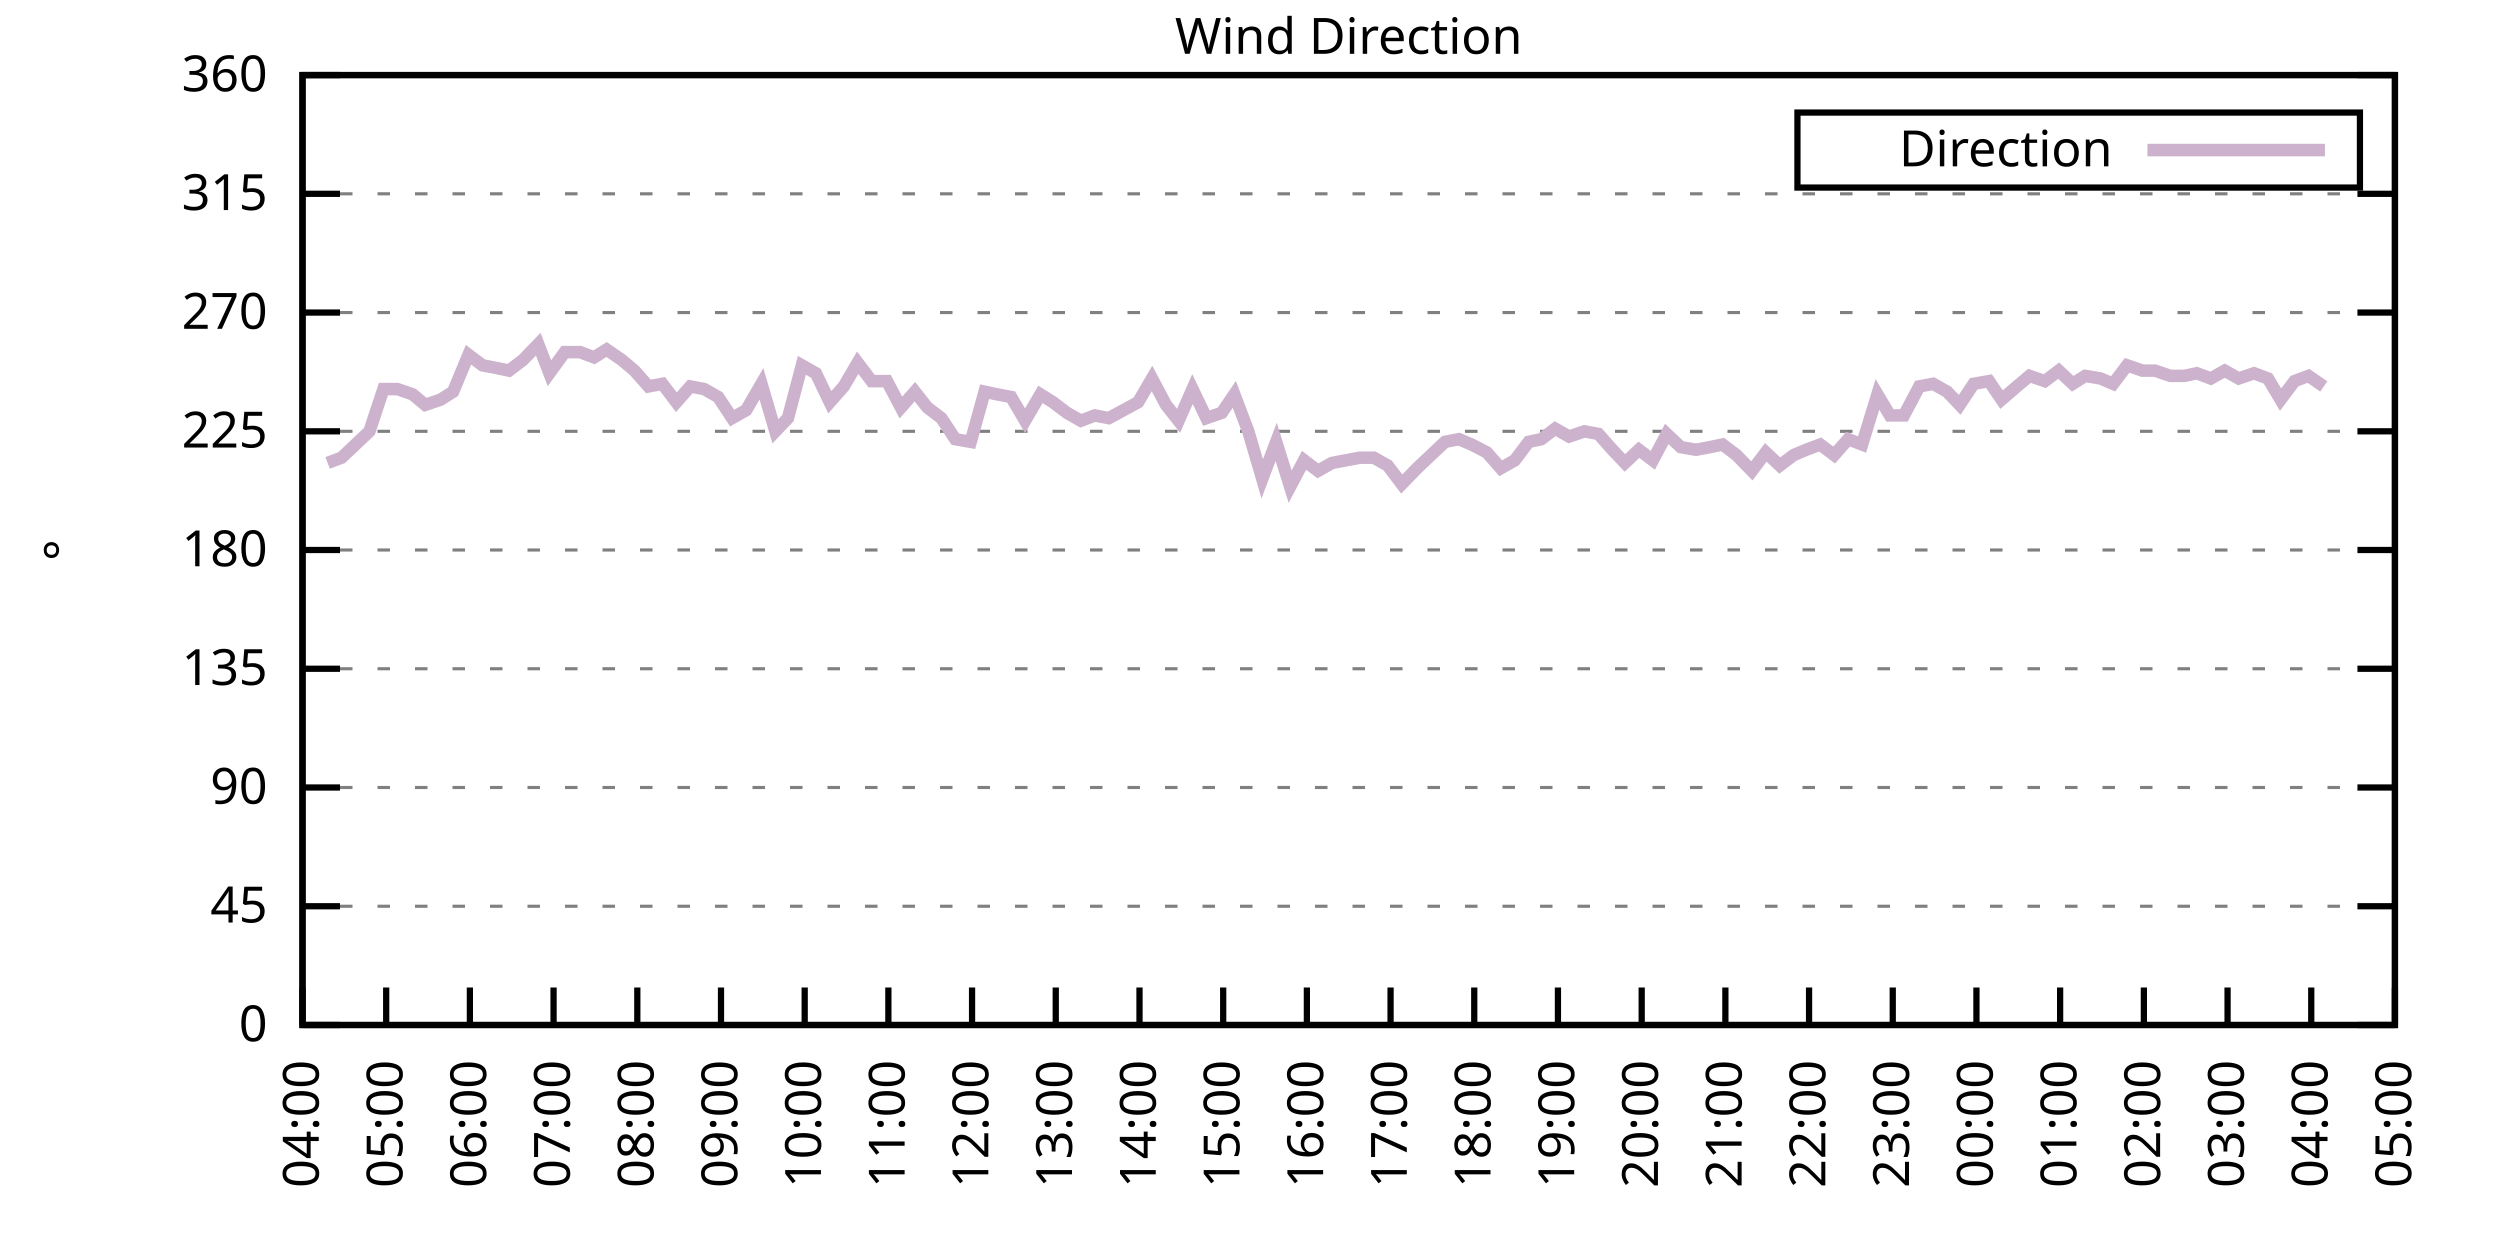
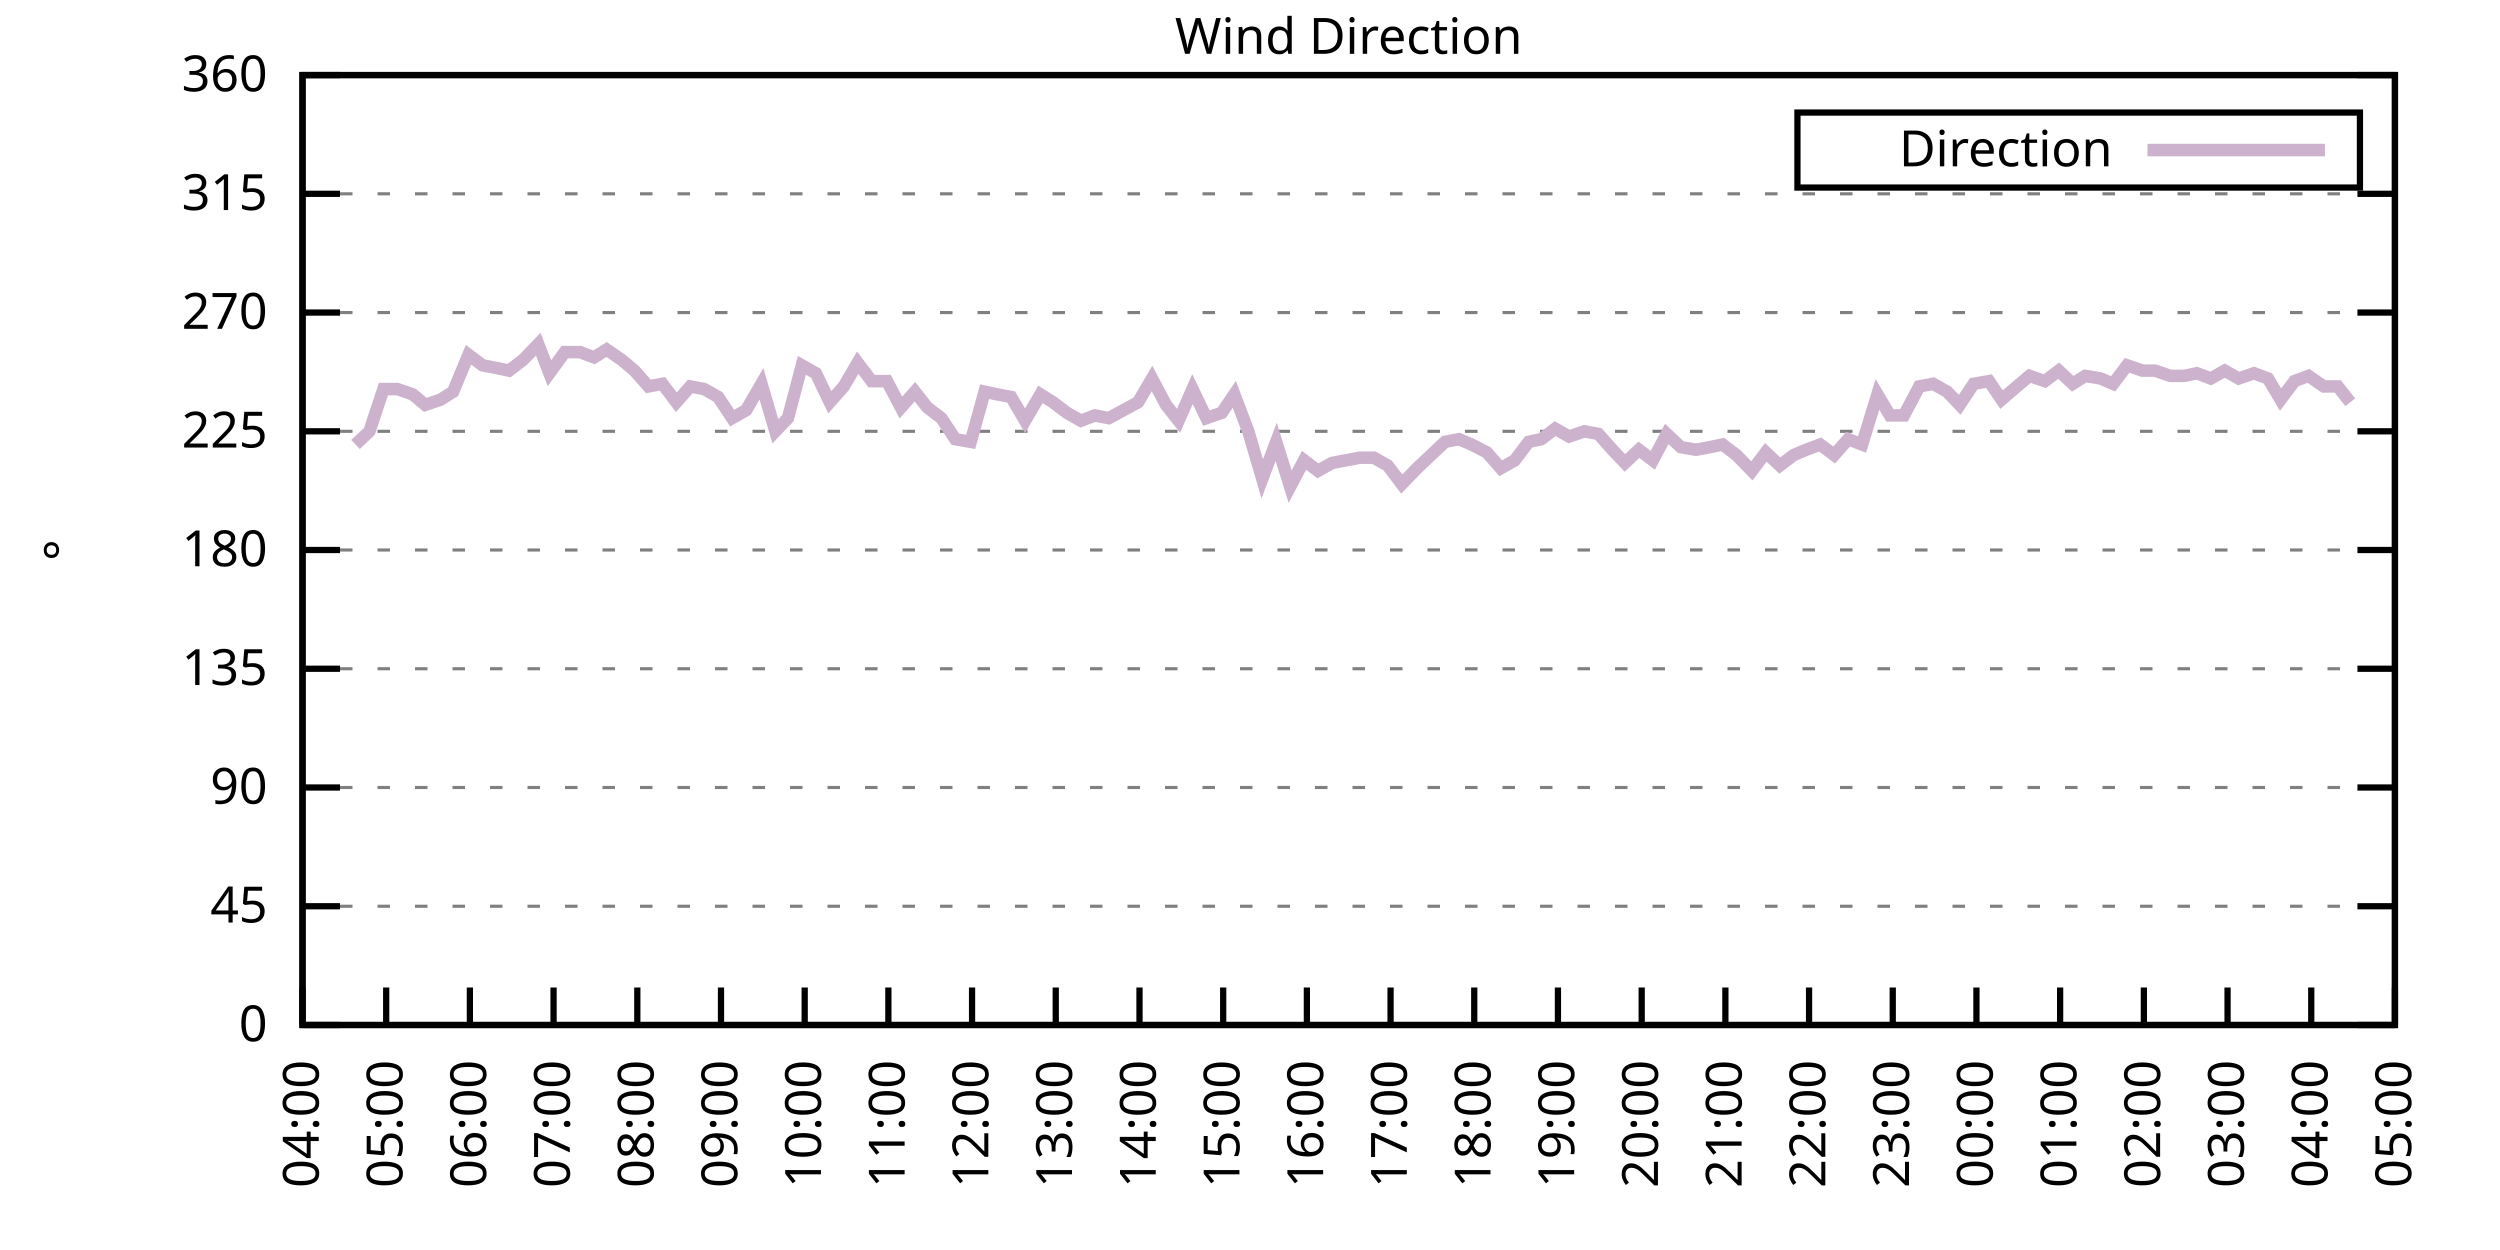
<svg xmlns="http://www.w3.org/2000/svg" xmlns:xlink="http://www.w3.org/1999/xlink" width="400" height="200" viewBox="0 0 400 200">
  <g id="gnuplot_canvas">
    <rect x="0" y="0" width="400" height="200" fill="none" />
    <defs>
      <circle id="gpDot" r="0.5" stroke-width="0.5" stroke="currentColor" />
      <path id="gpPt0" stroke-width="0.333" stroke="currentColor" d="M-1,0 h2 M0,-1 v2" />
      <path id="gpPt1" stroke-width="0.333" stroke="currentColor" d="M-1,-1 L1,1 M1,-1 L-1,1" />
      <path id="gpPt2" stroke-width="0.333" stroke="currentColor" d="M-1,0 L1,0 M0,-1 L0,1 M-1,-1 L1,1 M-1,1 L1,-1" />
      <rect id="gpPt3" stroke-width="0.333" stroke="currentColor" x="-1" y="-1" width="2" height="2" />
      <rect id="gpPt4" stroke-width="0.333" stroke="currentColor" fill="currentColor" x="-1" y="-1" width="2" height="2" />
      <circle id="gpPt5" stroke-width="0.333" stroke="currentColor" cx="0" cy="0" r="1" />
      <use xlink:href="#gpPt5" id="gpPt6" fill="currentColor" stroke="none" />
      <path id="gpPt7" stroke-width="0.333" stroke="currentColor" d="M0,-1.33 L-1.33,0.67 L1.33,0.67 z" />
      <use xlink:href="#gpPt7" id="gpPt8" fill="currentColor" stroke="none" />
      <use xlink:href="#gpPt7" id="gpPt9" stroke="currentColor" transform="rotate(180)" />
      <use xlink:href="#gpPt9" id="gpPt10" fill="currentColor" stroke="none" />
      <use xlink:href="#gpPt3" id="gpPt11" stroke="currentColor" transform="rotate(45)" />
      <use xlink:href="#gpPt11" id="gpPt12" fill="currentColor" stroke="none" />
      <path id="gpPt13" stroke-width="0.333" stroke="currentColor" d="M0,1.330 L1.265,0.411 L0.782,-1.067 L-0.782,-1.076 L-1.265,0.411 z" />
      <use xlink:href="#gpPt13" id="gpPt14" fill="currentColor" stroke="none" />
      <filter id="textbox" filterUnits="objectBoundingBox" x="0" y="0" height="1" width="1">
        <feFlood flood-color="white" flood-opacity="1" result="bgnd" />
        <feComposite in="SourceGraphic" in2="bgnd" operator="atop" />
      </filter>
      <filter id="greybox" filterUnits="objectBoundingBox" x="0" y="0" height="1" width="1">
        <feFlood flood-color="lightgrey" flood-opacity="1" result="grey" />
        <feComposite in="SourceGraphic" in2="grey" operator="atop" />
      </filter>
    </defs>
    <g fill="none" color="white" stroke="currentColor" stroke-width="1.00" stroke-linecap="butt" stroke-linejoin="miter">
</g>
    <g fill="none" color="black" stroke="currentColor" stroke-width="1.00" stroke-linecap="butt" stroke-linejoin="miter">
      <g stroke="none" shape-rendering="crispEdges">
        <polygon fill="rgb(255, 255, 255)" points="48.40,164.00 383.18,164.00 383.18,12.02 48.40,12.02 " />
      </g>
    </g>
    <g fill="none" color="black" stroke="currentColor" stroke-width="1.00" stroke-linecap="butt" stroke-linejoin="miter">
</g>
    <g fill="none" color="black" stroke="black" stroke-width="0.50" stroke-linecap="butt" stroke-linejoin="miter">
</g>
    <g fill="none" color="gray" stroke="currentColor" stroke-width="0.50" stroke-linecap="butt" stroke-linejoin="miter">
      <path stroke="gray" stroke-dasharray="2,4" class="gridline" d="M48.40,164.00 L383.19,164.00  " />
    </g>
    <g fill="none" color="gray" stroke="gray" stroke-width="1.00" stroke-linecap="butt" stroke-linejoin="miter">
</g>
    <g fill="none" color="black" stroke="currentColor" stroke-width="1.00" stroke-linecap="butt" stroke-linejoin="miter">
      <path stroke="black" d="M48.40,164.00 L54.40,164.00 M383.19,164.00 L377.19,164.00  " />
      <g transform="translate(42.80,166.60)" stroke="none" fill="black" font-family="Sans" font-size="8.00" text-anchor="end">
        <text>
          <tspan font-family="Sans"> 0</tspan>
        </text>
      </g>
    </g>
    <g fill="none" color="black" stroke="currentColor" stroke-width="1.00" stroke-linecap="butt" stroke-linejoin="miter">
</g>
    <g fill="none" color="black" stroke="black" stroke-width="0.50" stroke-linecap="butt" stroke-linejoin="miter">
</g>
    <g fill="none" color="gray" stroke="currentColor" stroke-width="0.50" stroke-linecap="butt" stroke-linejoin="miter">
      <path stroke="gray" stroke-dasharray="2,4" class="gridline" d="M48.40,145.00 L383.19,145.00  " />
    </g>
    <g fill="none" color="gray" stroke="gray" stroke-width="1.00" stroke-linecap="butt" stroke-linejoin="miter">
</g>
    <g fill="none" color="black" stroke="currentColor" stroke-width="1.00" stroke-linecap="butt" stroke-linejoin="miter">
      <path stroke="black" d="M48.40,145.00 L54.40,145.00 M383.19,145.00 L377.19,145.00  " />
      <g transform="translate(42.80,147.60)" stroke="none" fill="black" font-family="Sans" font-size="8.00" text-anchor="end">
        <text>
          <tspan font-family="Sans"> 45</tspan>
        </text>
      </g>
    </g>
    <g fill="none" color="black" stroke="currentColor" stroke-width="1.00" stroke-linecap="butt" stroke-linejoin="miter">
</g>
    <g fill="none" color="black" stroke="black" stroke-width="0.50" stroke-linecap="butt" stroke-linejoin="miter">
</g>
    <g fill="none" color="gray" stroke="currentColor" stroke-width="0.50" stroke-linecap="butt" stroke-linejoin="miter">
      <path stroke="gray" stroke-dasharray="2,4" class="gridline" d="M48.40,126.00 L383.19,126.00  " />
    </g>
    <g fill="none" color="gray" stroke="gray" stroke-width="1.00" stroke-linecap="butt" stroke-linejoin="miter">
</g>
    <g fill="none" color="black" stroke="currentColor" stroke-width="1.00" stroke-linecap="butt" stroke-linejoin="miter">
      <path stroke="black" d="M48.40,126.00 L54.40,126.00 M383.19,126.00 L377.19,126.00  " />
      <g transform="translate(42.80,128.60)" stroke="none" fill="black" font-family="Sans" font-size="8.00" text-anchor="end">
        <text>
          <tspan font-family="Sans"> 90</tspan>
        </text>
      </g>
    </g>
    <g fill="none" color="black" stroke="currentColor" stroke-width="1.00" stroke-linecap="butt" stroke-linejoin="miter">
</g>
    <g fill="none" color="black" stroke="black" stroke-width="0.50" stroke-linecap="butt" stroke-linejoin="miter">
</g>
    <g fill="none" color="gray" stroke="currentColor" stroke-width="0.50" stroke-linecap="butt" stroke-linejoin="miter">
      <path stroke="gray" stroke-dasharray="2,4" class="gridline" d="M48.40,107.00 L383.19,107.00  " />
    </g>
    <g fill="none" color="gray" stroke="gray" stroke-width="1.00" stroke-linecap="butt" stroke-linejoin="miter">
</g>
    <g fill="none" color="black" stroke="currentColor" stroke-width="1.00" stroke-linecap="butt" stroke-linejoin="miter">
      <path stroke="black" d="M48.40,107.00 L54.40,107.00 M383.19,107.00 L377.19,107.00  " />
      <g transform="translate(42.80,109.60)" stroke="none" fill="black" font-family="Sans" font-size="8.00" text-anchor="end">
        <text>
          <tspan font-family="Sans"> 135</tspan>
        </text>
      </g>
    </g>
    <g fill="none" color="black" stroke="currentColor" stroke-width="1.00" stroke-linecap="butt" stroke-linejoin="miter">
</g>
    <g fill="none" color="black" stroke="black" stroke-width="0.50" stroke-linecap="butt" stroke-linejoin="miter">
</g>
    <g fill="none" color="gray" stroke="currentColor" stroke-width="0.50" stroke-linecap="butt" stroke-linejoin="miter">
      <path stroke="gray" stroke-dasharray="2,4" class="gridline" d="M48.40,88.00 L383.19,88.00  " />
    </g>
    <g fill="none" color="gray" stroke="gray" stroke-width="1.00" stroke-linecap="butt" stroke-linejoin="miter">
</g>
    <g fill="none" color="black" stroke="currentColor" stroke-width="1.00" stroke-linecap="butt" stroke-linejoin="miter">
      <path stroke="black" d="M48.40,88.00 L54.40,88.00 M383.19,88.00 L377.19,88.00  " />
      <g transform="translate(42.80,90.60)" stroke="none" fill="black" font-family="Sans" font-size="8.00" text-anchor="end">
        <text>
          <tspan font-family="Sans"> 180</tspan>
        </text>
      </g>
    </g>
    <g fill="none" color="black" stroke="currentColor" stroke-width="1.00" stroke-linecap="butt" stroke-linejoin="miter">
</g>
    <g fill="none" color="black" stroke="black" stroke-width="0.50" stroke-linecap="butt" stroke-linejoin="miter">
</g>
    <g fill="none" color="gray" stroke="currentColor" stroke-width="0.50" stroke-linecap="butt" stroke-linejoin="miter">
      <path stroke="gray" stroke-dasharray="2,4" class="gridline" d="M48.40,69.01 L383.19,69.01  " />
    </g>
    <g fill="none" color="gray" stroke="gray" stroke-width="1.00" stroke-linecap="butt" stroke-linejoin="miter">
</g>
    <g fill="none" color="black" stroke="currentColor" stroke-width="1.00" stroke-linecap="butt" stroke-linejoin="miter">
      <path stroke="black" d="M48.40,69.01 L54.40,69.01 M383.19,69.01 L377.19,69.01  " />
      <g transform="translate(42.80,71.61)" stroke="none" fill="black" font-family="Sans" font-size="8.00" text-anchor="end">
        <text>
          <tspan font-family="Sans"> 225</tspan>
        </text>
      </g>
    </g>
    <g fill="none" color="black" stroke="currentColor" stroke-width="1.00" stroke-linecap="butt" stroke-linejoin="miter">
</g>
    <g fill="none" color="black" stroke="black" stroke-width="0.50" stroke-linecap="butt" stroke-linejoin="miter">
</g>
    <g fill="none" color="gray" stroke="currentColor" stroke-width="0.50" stroke-linecap="butt" stroke-linejoin="miter">
      <path stroke="gray" stroke-dasharray="2,4" class="gridline" d="M48.40,50.01 L383.19,50.01  " />
    </g>
    <g fill="none" color="gray" stroke="gray" stroke-width="1.00" stroke-linecap="butt" stroke-linejoin="miter">
</g>
    <g fill="none" color="black" stroke="currentColor" stroke-width="1.00" stroke-linecap="butt" stroke-linejoin="miter">
      <path stroke="black" d="M48.40,50.01 L54.40,50.01 M383.19,50.01 L377.19,50.01  " />
      <g transform="translate(42.80,52.61)" stroke="none" fill="black" font-family="Sans" font-size="8.00" text-anchor="end">
        <text>
          <tspan font-family="Sans"> 270</tspan>
        </text>
      </g>
    </g>
    <g fill="none" color="black" stroke="currentColor" stroke-width="1.00" stroke-linecap="butt" stroke-linejoin="miter">
</g>
    <g fill="none" color="black" stroke="black" stroke-width="0.50" stroke-linecap="butt" stroke-linejoin="miter">
</g>
    <g fill="none" color="gray" stroke="currentColor" stroke-width="0.50" stroke-linecap="butt" stroke-linejoin="miter">
      <path stroke="gray" stroke-dasharray="2,4" class="gridline" d="M48.40,31.01 L383.19,31.01  " />
    </g>
    <g fill="none" color="gray" stroke="gray" stroke-width="1.00" stroke-linecap="butt" stroke-linejoin="miter">
</g>
    <g fill="none" color="black" stroke="currentColor" stroke-width="1.00" stroke-linecap="butt" stroke-linejoin="miter">
      <path stroke="black" d="M48.40,31.01 L54.40,31.01 M383.19,31.01 L377.19,31.01  " />
      <g transform="translate(42.80,33.61)" stroke="none" fill="black" font-family="Sans" font-size="8.00" text-anchor="end">
        <text>
          <tspan font-family="Sans"> 315</tspan>
        </text>
      </g>
    </g>
    <g fill="none" color="black" stroke="currentColor" stroke-width="1.00" stroke-linecap="butt" stroke-linejoin="miter">
</g>
    <g fill="none" color="black" stroke="black" stroke-width="0.50" stroke-linecap="butt" stroke-linejoin="miter">
</g>
    <g fill="none" color="gray" stroke="currentColor" stroke-width="0.50" stroke-linecap="butt" stroke-linejoin="miter">
      <path stroke="gray" stroke-dasharray="2,4" class="gridline" d="M48.40,12.01 L383.19,12.01  " />
    </g>
    <g fill="none" color="gray" stroke="gray" stroke-width="1.00" stroke-linecap="butt" stroke-linejoin="miter">
</g>
    <g fill="none" color="black" stroke="currentColor" stroke-width="1.00" stroke-linecap="butt" stroke-linejoin="miter">
      <path stroke="black" d="M48.40,12.01 L54.40,12.01 M383.19,12.01 L377.19,12.01  " />
      <g transform="translate(42.80,14.61)" stroke="none" fill="black" font-family="Sans" font-size="8.00" text-anchor="end">
        <text>
          <tspan font-family="Sans"> 360</tspan>
        </text>
      </g>
    </g>
    <g fill="none" color="black" stroke="currentColor" stroke-width="1.00" stroke-linecap="butt" stroke-linejoin="miter">
      <path stroke="black" d="M48.40,164.00 L48.40,158.00  " />
      <g transform="translate(51.00,169.60) rotate(270.00)" stroke="none" fill="black" font-family="Sans" font-size="8.00" text-anchor="end">
        <text>
          <tspan font-family="Sans">04:00</tspan>
        </text>
      </g>
    </g>
    <g fill="none" color="black" stroke="currentColor" stroke-width="1.00" stroke-linecap="butt" stroke-linejoin="miter">
      <path stroke="black" d="M61.79,164.00 L61.79,158.00  " />
      <g transform="translate(64.39,169.60) rotate(270.00)" stroke="none" fill="black" font-family="Sans" font-size="8.00" text-anchor="end">
        <text>
          <tspan font-family="Sans">05:00</tspan>
        </text>
      </g>
    </g>
    <g fill="none" color="black" stroke="currentColor" stroke-width="1.00" stroke-linecap="butt" stroke-linejoin="miter">
      <path stroke="black" d="M75.18,164.00 L75.18,158.00  " />
      <g transform="translate(77.78,169.60) rotate(270.00)" stroke="none" fill="black" font-family="Sans" font-size="8.00" text-anchor="end">
        <text>
          <tspan font-family="Sans">06:00</tspan>
        </text>
      </g>
    </g>
    <g fill="none" color="black" stroke="currentColor" stroke-width="1.00" stroke-linecap="butt" stroke-linejoin="miter">
      <path stroke="black" d="M88.57,164.00 L88.57,158.00  " />
      <g transform="translate(91.17,169.60) rotate(270.00)" stroke="none" fill="black" font-family="Sans" font-size="8.00" text-anchor="end">
        <text>
          <tspan font-family="Sans">07:00</tspan>
        </text>
      </g>
    </g>
    <g fill="none" color="black" stroke="currentColor" stroke-width="1.00" stroke-linecap="butt" stroke-linejoin="miter">
      <path stroke="black" d="M101.97,164.00 L101.97,158.00  " />
      <g transform="translate(104.57,169.60) rotate(270.00)" stroke="none" fill="black" font-family="Sans" font-size="8.00" text-anchor="end">
        <text>
          <tspan font-family="Sans">08:00</tspan>
        </text>
      </g>
    </g>
    <g fill="none" color="black" stroke="currentColor" stroke-width="1.00" stroke-linecap="butt" stroke-linejoin="miter">
      <path stroke="black" d="M115.36,164.00 L115.36,158.00  " />
      <g transform="translate(117.96,169.60) rotate(270.00)" stroke="none" fill="black" font-family="Sans" font-size="8.00" text-anchor="end">
        <text>
          <tspan font-family="Sans">09:00</tspan>
        </text>
      </g>
    </g>
    <g fill="none" color="black" stroke="currentColor" stroke-width="1.00" stroke-linecap="butt" stroke-linejoin="miter">
      <path stroke="black" d="M128.75,164.00 L128.75,158.00  " />
      <g transform="translate(131.35,169.60) rotate(270.00)" stroke="none" fill="black" font-family="Sans" font-size="8.00" text-anchor="end">
        <text>
          <tspan font-family="Sans">10:00</tspan>
        </text>
      </g>
    </g>
    <g fill="none" color="black" stroke="currentColor" stroke-width="1.00" stroke-linecap="butt" stroke-linejoin="miter">
      <path stroke="black" d="M142.14,164.00 L142.14,158.00  " />
      <g transform="translate(144.74,169.60) rotate(270.00)" stroke="none" fill="black" font-family="Sans" font-size="8.00" text-anchor="end">
        <text>
          <tspan font-family="Sans">11:00</tspan>
        </text>
      </g>
    </g>
    <g fill="none" color="black" stroke="currentColor" stroke-width="1.00" stroke-linecap="butt" stroke-linejoin="miter">
      <path stroke="black" d="M155.53,164.00 L155.53,158.00  " />
      <g transform="translate(158.13,169.60) rotate(270.00)" stroke="none" fill="black" font-family="Sans" font-size="8.00" text-anchor="end">
        <text>
          <tspan font-family="Sans">12:00</tspan>
        </text>
      </g>
    </g>
    <g fill="none" color="black" stroke="currentColor" stroke-width="1.00" stroke-linecap="butt" stroke-linejoin="miter">
      <path stroke="black" d="M168.92,164.00 L168.92,158.00  " />
      <g transform="translate(171.52,169.60) rotate(270.00)" stroke="none" fill="black" font-family="Sans" font-size="8.00" text-anchor="end">
        <text>
          <tspan font-family="Sans">13:00</tspan>
        </text>
      </g>
    </g>
    <g fill="none" color="black" stroke="currentColor" stroke-width="1.00" stroke-linecap="butt" stroke-linejoin="miter">
      <path stroke="black" d="M182.32,164.00 L182.32,158.00  " />
      <g transform="translate(184.92,169.60) rotate(270.00)" stroke="none" fill="black" font-family="Sans" font-size="8.00" text-anchor="end">
        <text>
          <tspan font-family="Sans">14:00</tspan>
        </text>
      </g>
    </g>
    <g fill="none" color="black" stroke="currentColor" stroke-width="1.00" stroke-linecap="butt" stroke-linejoin="miter">
      <path stroke="black" d="M195.71,164.00 L195.71,158.00  " />
      <g transform="translate(198.31,169.60) rotate(270.00)" stroke="none" fill="black" font-family="Sans" font-size="8.00" text-anchor="end">
        <text>
          <tspan font-family="Sans">15:00</tspan>
        </text>
      </g>
    </g>
    <g fill="none" color="black" stroke="currentColor" stroke-width="1.00" stroke-linecap="butt" stroke-linejoin="miter">
      <path stroke="black" d="M209.10,164.00 L209.10,158.00  " />
      <g transform="translate(211.70,169.60) rotate(270.00)" stroke="none" fill="black" font-family="Sans" font-size="8.00" text-anchor="end">
        <text>
          <tspan font-family="Sans">16:00</tspan>
        </text>
      </g>
    </g>
    <g fill="none" color="black" stroke="currentColor" stroke-width="1.00" stroke-linecap="butt" stroke-linejoin="miter">
      <path stroke="black" d="M222.49,164.00 L222.49,158.00  " />
      <g transform="translate(225.09,169.60) rotate(270.00)" stroke="none" fill="black" font-family="Sans" font-size="8.00" text-anchor="end">
        <text>
          <tspan font-family="Sans">17:00</tspan>
        </text>
      </g>
    </g>
    <g fill="none" color="black" stroke="currentColor" stroke-width="1.00" stroke-linecap="butt" stroke-linejoin="miter">
      <path stroke="black" d="M235.88,164.00 L235.88,158.00  " />
      <g transform="translate(238.48,169.60) rotate(270.00)" stroke="none" fill="black" font-family="Sans" font-size="8.00" text-anchor="end">
        <text>
          <tspan font-family="Sans">18:00</tspan>
        </text>
      </g>
    </g>
    <g fill="none" color="black" stroke="currentColor" stroke-width="1.00" stroke-linecap="butt" stroke-linejoin="miter">
      <path stroke="black" d="M249.27,164.00 L249.27,158.00  " />
      <g transform="translate(251.87,169.60) rotate(270.00)" stroke="none" fill="black" font-family="Sans" font-size="8.00" text-anchor="end">
        <text>
          <tspan font-family="Sans">19:00</tspan>
        </text>
      </g>
    </g>
    <g fill="none" color="black" stroke="currentColor" stroke-width="1.00" stroke-linecap="butt" stroke-linejoin="miter">
      <path stroke="black" d="M262.67,164.00 L262.67,158.00  " />
      <g transform="translate(265.27,169.60) rotate(270.00)" stroke="none" fill="black" font-family="Sans" font-size="8.00" text-anchor="end">
        <text>
          <tspan font-family="Sans">20:00</tspan>
        </text>
      </g>
    </g>
    <g fill="none" color="black" stroke="currentColor" stroke-width="1.00" stroke-linecap="butt" stroke-linejoin="miter">
      <path stroke="black" d="M276.06,164.00 L276.06,158.00  " />
      <g transform="translate(278.66,169.60) rotate(270.00)" stroke="none" fill="black" font-family="Sans" font-size="8.00" text-anchor="end">
        <text>
          <tspan font-family="Sans">21:00</tspan>
        </text>
      </g>
    </g>
    <g fill="none" color="black" stroke="currentColor" stroke-width="1.00" stroke-linecap="butt" stroke-linejoin="miter">
      <path stroke="black" d="M289.45,164.00 L289.45,158.00  " />
      <g transform="translate(292.05,169.60) rotate(270.00)" stroke="none" fill="black" font-family="Sans" font-size="8.00" text-anchor="end">
        <text>
          <tspan font-family="Sans">22:00</tspan>
        </text>
      </g>
    </g>
    <g fill="none" color="black" stroke="currentColor" stroke-width="1.00" stroke-linecap="butt" stroke-linejoin="miter">
      <path stroke="black" d="M302.84,164.00 L302.84,158.00  " />
      <g transform="translate(305.44,169.60) rotate(270.00)" stroke="none" fill="black" font-family="Sans" font-size="8.00" text-anchor="end">
        <text>
          <tspan font-family="Sans">23:00</tspan>
        </text>
      </g>
    </g>
    <g fill="none" color="black" stroke="currentColor" stroke-width="1.00" stroke-linecap="butt" stroke-linejoin="miter">
      <path stroke="black" d="M316.23,164.00 L316.23,158.00  " />
      <g transform="translate(318.83,169.60) rotate(270.00)" stroke="none" fill="black" font-family="Sans" font-size="8.00" text-anchor="end">
        <text>
          <tspan font-family="Sans">00:00</tspan>
        </text>
      </g>
    </g>
    <g fill="none" color="black" stroke="currentColor" stroke-width="1.00" stroke-linecap="butt" stroke-linejoin="miter">
      <path stroke="black" d="M329.62,164.00 L329.62,158.00  " />
      <g transform="translate(332.22,169.60) rotate(270.00)" stroke="none" fill="black" font-family="Sans" font-size="8.00" text-anchor="end">
        <text>
          <tspan font-family="Sans">01:00</tspan>
        </text>
      </g>
    </g>
    <g fill="none" color="black" stroke="currentColor" stroke-width="1.00" stroke-linecap="butt" stroke-linejoin="miter">
      <path stroke="black" d="M343.02,164.00 L343.02,158.00  " />
      <g transform="translate(345.62,169.60) rotate(270.00)" stroke="none" fill="black" font-family="Sans" font-size="8.00" text-anchor="end">
        <text>
          <tspan font-family="Sans">02:00</tspan>
        </text>
      </g>
    </g>
    <g fill="none" color="black" stroke="currentColor" stroke-width="1.00" stroke-linecap="butt" stroke-linejoin="miter">
      <path stroke="black" d="M356.41,164.00 L356.41,158.00  " />
      <g transform="translate(359.01,169.60) rotate(270.00)" stroke="none" fill="black" font-family="Sans" font-size="8.00" text-anchor="end">
        <text>
          <tspan font-family="Sans">03:00</tspan>
        </text>
      </g>
    </g>
    <g fill="none" color="black" stroke="currentColor" stroke-width="1.00" stroke-linecap="butt" stroke-linejoin="miter">
      <path stroke="black" d="M369.80,164.00 L369.80,158.00  " />
      <g transform="translate(372.40,169.60) rotate(270.00)" stroke="none" fill="black" font-family="Sans" font-size="8.00" text-anchor="end">
        <text>
          <tspan font-family="Sans">04:00</tspan>
        </text>
      </g>
    </g>
    <g fill="none" color="black" stroke="currentColor" stroke-width="1.00" stroke-linecap="butt" stroke-linejoin="miter">
      <path stroke="black" d="M383.19,164.00 L383.19,158.00  " />
      <g transform="translate(385.79,169.60) rotate(270.00)" stroke="none" fill="black" font-family="Sans" font-size="8.00" text-anchor="end">
        <text>
          <tspan font-family="Sans">05:00</tspan>
        </text>
      </g>
    </g>
    <g fill="none" color="black" stroke="currentColor" stroke-width="1.00" stroke-linecap="butt" stroke-linejoin="miter">
</g>
    <g fill="none" color="black" stroke="currentColor" stroke-width="1.00" stroke-linecap="butt" stroke-linejoin="miter">
      <path stroke="black" d="M48.40,12.01 L48.40,164.00 L383.19,164.00 L383.19,12.01 L48.40,12.01 Z  " />
    </g>
    <g fill="none" color="black" stroke="currentColor" stroke-width="1.00" stroke-linecap="butt" stroke-linejoin="miter">
</g>
    <g fill="none" color="black" stroke="currentColor" stroke-width="1.00" stroke-linecap="butt" stroke-linejoin="miter">
      <path stroke="black" d="M287.59,30.01 L287.59,18.01 L377.59,18.01 L377.59,30.01 L287.59,30.01 Z  " />
    </g>
    <g id="Wind_direction_plot_1">
      <g fill="none" color="white" stroke="black" stroke-width="2.00" stroke-linecap="butt" stroke-linejoin="miter">
</g>
      <g fill="none" color="black" stroke="currentColor" stroke-width="2.00" stroke-linecap="butt" stroke-linejoin="miter">
        <g transform="translate(337.99,26.61)" stroke="none" fill="black" font-family="Sans" font-size="8.00" text-anchor="end">
          <text>
            <tspan font-family="Sans">Direction</tspan>
          </text>
        </g>
      </g>
      <g fill="none" color="black" stroke="currentColor" stroke-width="2.00" stroke-linecap="butt" stroke-linejoin="miter">
-         <path stroke="rgb(204, 178, 204)" d="M343.59,24.01 L371.99,24.01 M52.42,74.07 L54.65,73.23 L56.88,71.12 L59.11,69.01 L61.35,62.25 L63.58,62.25   L66.03,63.10 L68.04,64.78 L70.50,63.94 L72.50,62.67 L74.96,56.76 L77.19,58.45 L79.42,58.87 L81.43,59.30   L83.66,57.61 L86.12,55.07 L87.91,59.72 L90.36,56.34 L92.82,56.34 L95.05,57.18 L97.06,55.92 L99.51,57.61   L101.52,59.30 L103.75,61.83 L105.98,61.41 L108.22,64.36 L110.45,61.83 L112.68,62.25 L114.91,63.52 L117.14,66.90   L119.38,65.63 L121.83,61.41 L124.06,69.01 L126.07,66.90 L128.30,58.45 L130.54,59.72 L132.77,64.36 L135.00,61.83   L137.23,58.03 L139.46,60.98 L141.92,60.98 L144.15,65.21 L146.38,62.67 L148.39,65.21 L150.62,66.90 L152.85,70.27   L155.31,70.70 L157.54,62.67 L159.55,63.10 L161.78,63.52 L164.01,67.32 L166.47,63.10 L168.48,64.36 L170.71,66.05   L172.94,67.32 L175.17,66.47 L177.41,66.90 L182.09,64.36 L184.32,60.56 L186.56,64.78 L188.57,67.32 L190.80,62.25   L193.03,66.90 L195.48,66.05 L197.49,63.10 L199.73,69.01 L201.96,76.61 L204.19,70.70 L206.42,77.87 L208.65,73.65   L210.88,75.34 L213.12,74.07 L215.35,73.65 L217.58,73.23 L219.81,73.23 L222.04,74.49 L224.28,77.45 L226.73,74.92   L228.96,72.81 L231.20,70.70 L233.43,70.27 L235.44,71.12 L237.89,72.38 L240.12,74.92 L242.36,73.65 L244.59,70.70   L246.60,70.27 L248.83,68.58 L251.06,69.85 L253.51,69.01 L255.75,69.43 L257.98,71.96 L259.99,74.07 L262.22,71.96   L264.45,73.65 L266.68,69.43 L268.92,71.54 L271.37,71.96 L273.60,71.54 L275.61,71.12 L277.84,72.81 L280.30,75.34   L282.53,72.38 L284.76,74.49 L286.99,72.81 L289.00,71.96 L291.23,71.12 L293.47,72.81 L295.70,70.27 L297.93,71.12   L300.39,63.10 L302.39,66.47 L304.63,66.47 L307.08,61.83 L309.31,61.41 L311.54,62.67 L313.55,64.78 L315.79,61.41   L318.24,60.98 L320.25,63.94 L322.70,61.83 L324.71,60.14 L327.17,60.98 L329.40,59.30 L331.63,61.41 L333.64,60.14   L336.10,60.56 L338.10,61.41 L340.34,58.45 L342.79,59.30 L344.80,59.30 L347.26,60.14 L349.49,60.14 L351.50,59.72   L353.73,60.56 L355.96,59.30 L358.19,60.56 L360.65,59.72 L362.88,60.56 L364.89,63.94 L367.12,60.98 L369.35,60.14   L371.81,61.83  " />
+         <path stroke="rgb(204, 178, 204)" d="M343.59,24.01 L371.99,24.01 M56.88,71.12 L59.11,69.01 L61.35,62.25 L63.58,62.25 L66.03,63.10 L68.04,64.78   L70.50,63.94 L72.50,62.67 L74.96,56.76 L77.19,58.45 L79.42,58.87 L81.43,59.30 L83.66,57.61 L86.12,55.07   L87.91,59.72 L90.36,56.34 L92.82,56.34 L95.05,57.18 L97.06,55.92 L99.51,57.61 L101.52,59.30 L103.75,61.83   L105.98,61.41 L108.22,64.36 L110.45,61.83 L112.68,62.25 L114.91,63.52 L117.14,66.90 L119.38,65.63 L121.83,61.41   L124.06,69.01 L126.07,66.90 L128.30,58.45 L130.54,59.72 L132.77,64.36 L135.00,61.83 L137.23,58.03 L139.46,60.98   L141.92,60.98 L144.15,65.21 L146.38,62.67 L148.39,65.21 L150.62,66.90 L152.85,70.27 L155.31,70.70 L157.54,62.67   L159.55,63.10 L161.78,63.52 L164.01,67.32 L166.47,63.10 L168.48,64.36 L170.71,66.05 L172.94,67.32 L175.17,66.47   L177.41,66.90 L182.09,64.36 L184.32,60.56 L186.56,64.78 L188.57,67.32 L190.80,62.25 L193.03,66.90 L195.48,66.05   L197.49,63.10 L199.73,69.01 L201.96,76.61 L204.19,70.70 L206.42,77.87 L208.65,73.65 L210.88,75.34 L213.12,74.07   L215.35,73.65 L217.58,73.23 L219.81,73.23 L222.04,74.49 L224.28,77.45 L226.73,74.92 L228.96,72.81 L231.20,70.70   L233.43,70.27 L235.44,71.12 L237.89,72.38 L240.12,74.92 L242.36,73.65 L244.59,70.70 L246.60,70.27 L248.83,68.58   L251.06,69.85 L253.51,69.01 L255.75,69.43 L257.98,71.96 L259.99,74.07 L262.22,71.96 L264.45,73.65 L266.68,69.43   L268.92,71.54 L271.37,71.96 L273.60,71.54 L275.61,71.12 L277.84,72.81 L280.30,75.34 L282.53,72.38 L284.76,74.49   L286.99,72.81 L289.00,71.96 L291.23,71.12 L293.47,72.81 L295.70,70.27 L297.93,71.12 L300.39,63.10 L302.39,66.47   L304.63,66.47 L307.08,61.83 L309.31,61.41 L311.54,62.67 L313.55,64.78 L315.79,61.41 L318.24,60.98 L320.25,63.94   L322.70,61.83 L324.71,60.14 L327.17,60.98 L329.40,59.30 L331.63,61.41 L333.64,60.14 L336.10,60.56 L338.10,61.41   L340.34,58.45 L342.79,59.30 L344.80,59.30 L347.26,60.14 L349.49,60.14 L351.50,59.72 L353.73,60.56 L355.96,59.30   L358.19,60.56 L360.65,59.72 L362.88,60.56 L364.89,63.94 L367.12,60.98 L369.35,60.14 L371.81,61.83 L374.04,61.83   L376.05,64.36  " />
      </g>
    </g>
    <g fill="none" color="black" stroke="currentColor" stroke-width="2.00" stroke-linecap="butt" stroke-linejoin="miter">
</g>
    <g fill="none" color="black" stroke="black" stroke-width="1.00" stroke-linecap="butt" stroke-linejoin="miter">
</g>
    <g fill="none" color="black" stroke="currentColor" stroke-width="1.00" stroke-linecap="butt" stroke-linejoin="miter">
      <path stroke="black" d="M48.40,12.01 L48.40,164.00 L383.19,164.00 L383.19,12.01 L48.40,12.01 Z  " />
      <g transform="translate(12.80,88.01) rotate(270.00)" stroke="none" fill="black" font-family="Sans" font-size="8.00" text-anchor="middle">
        <text>
          <tspan font-family="Sans">°</tspan>
        </text>
      </g>
    </g>
    <g fill="none" color="black" stroke="currentColor" stroke-width="1.00" stroke-linecap="butt" stroke-linejoin="miter">
</g>
    <g fill="none" color="black" stroke="currentColor" stroke-width="1.00" stroke-linecap="butt" stroke-linejoin="miter">
      <g transform="translate(215.79,8.61)" stroke="none" fill="black" font-family="Sans" font-size="8.00" text-anchor="middle">
        <text>
          <tspan font-family="Sans">Wind Direction</tspan>
        </text>
      </g>
    </g>
    <g fill="none" color="black" stroke="currentColor" stroke-width="1.00" stroke-linecap="butt" stroke-linejoin="miter">
</g>
  </g>
</svg>
